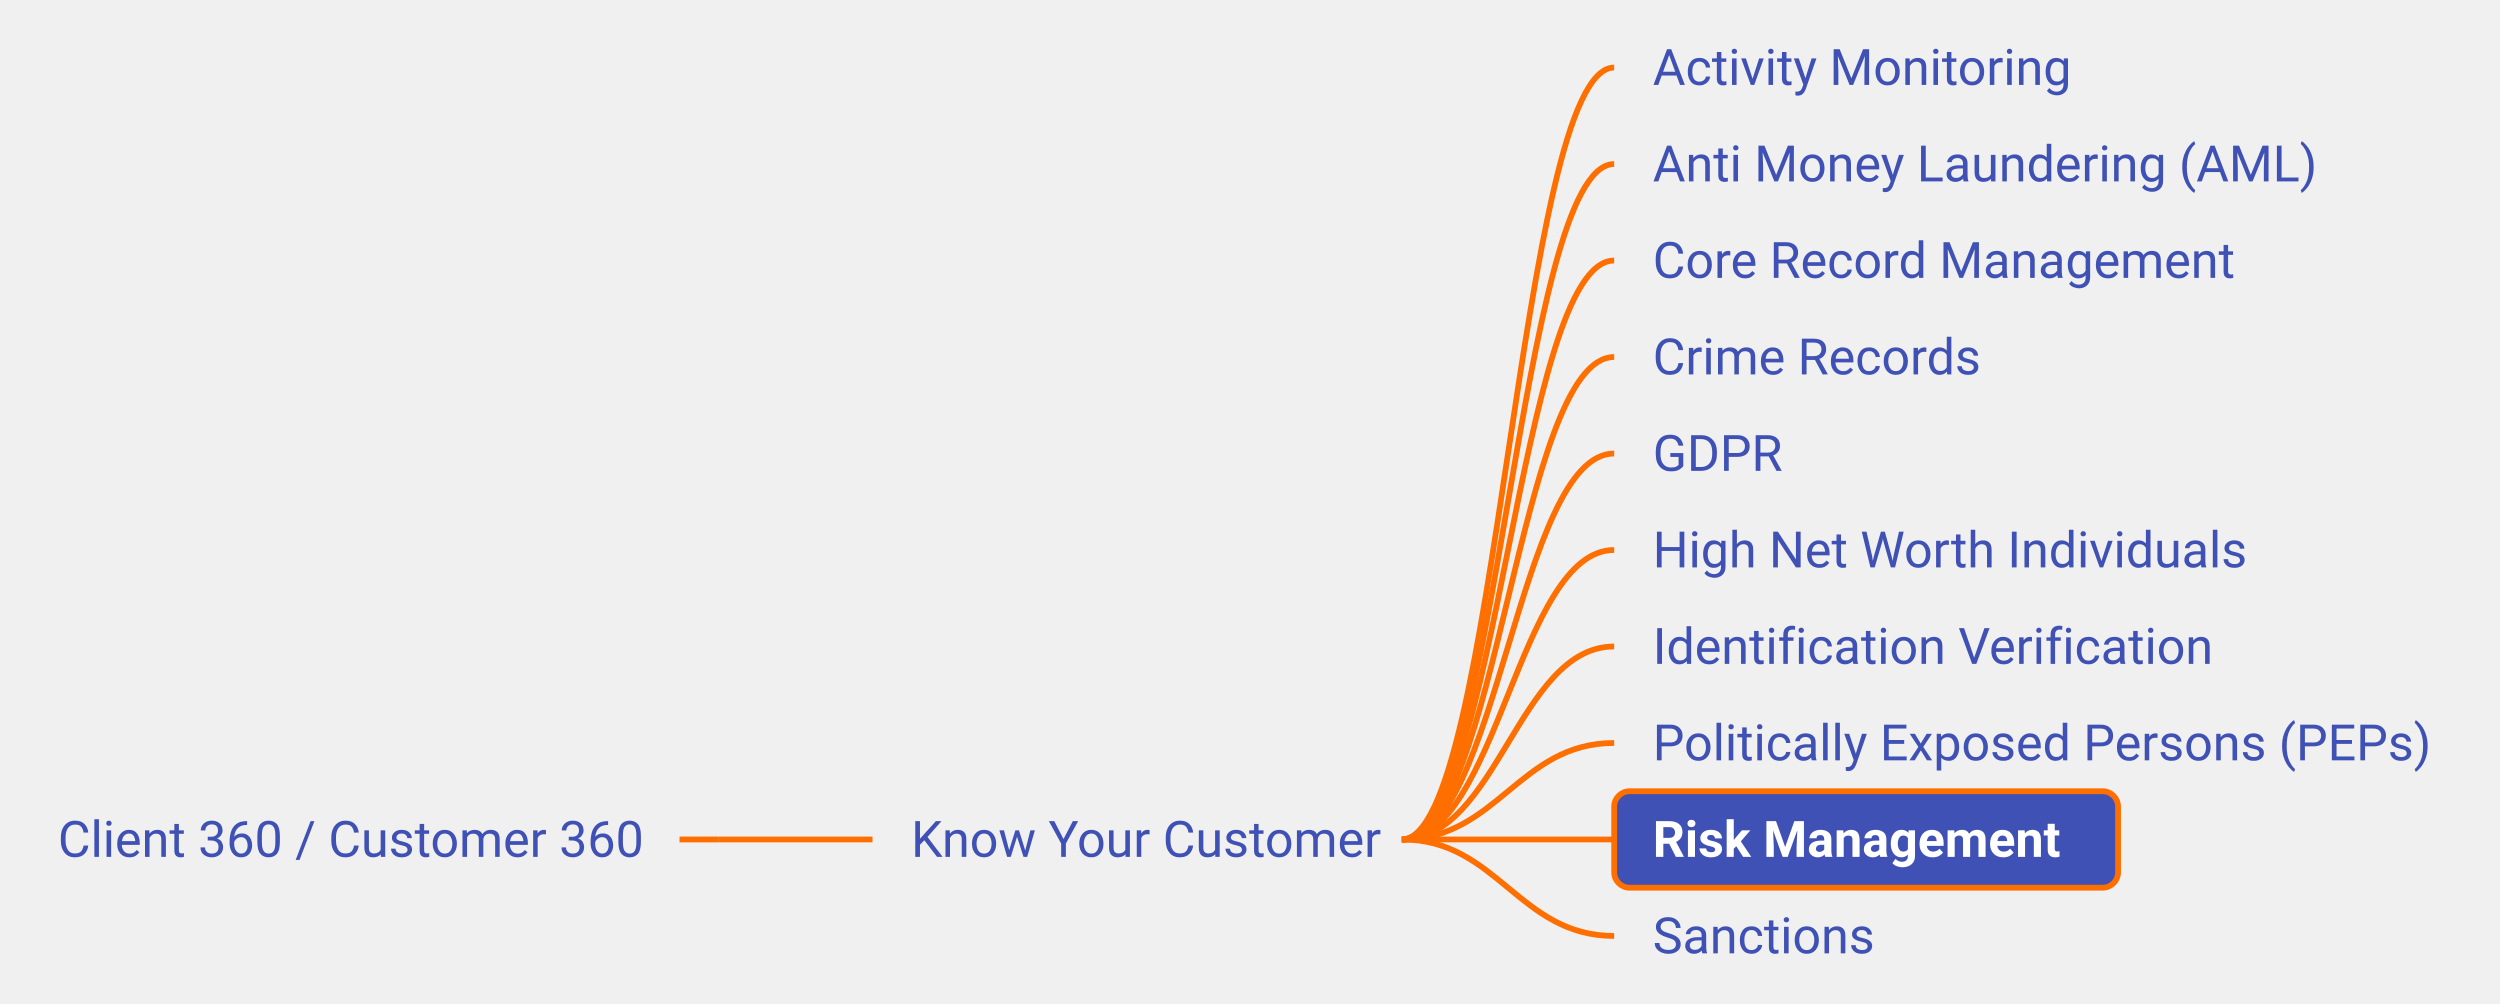
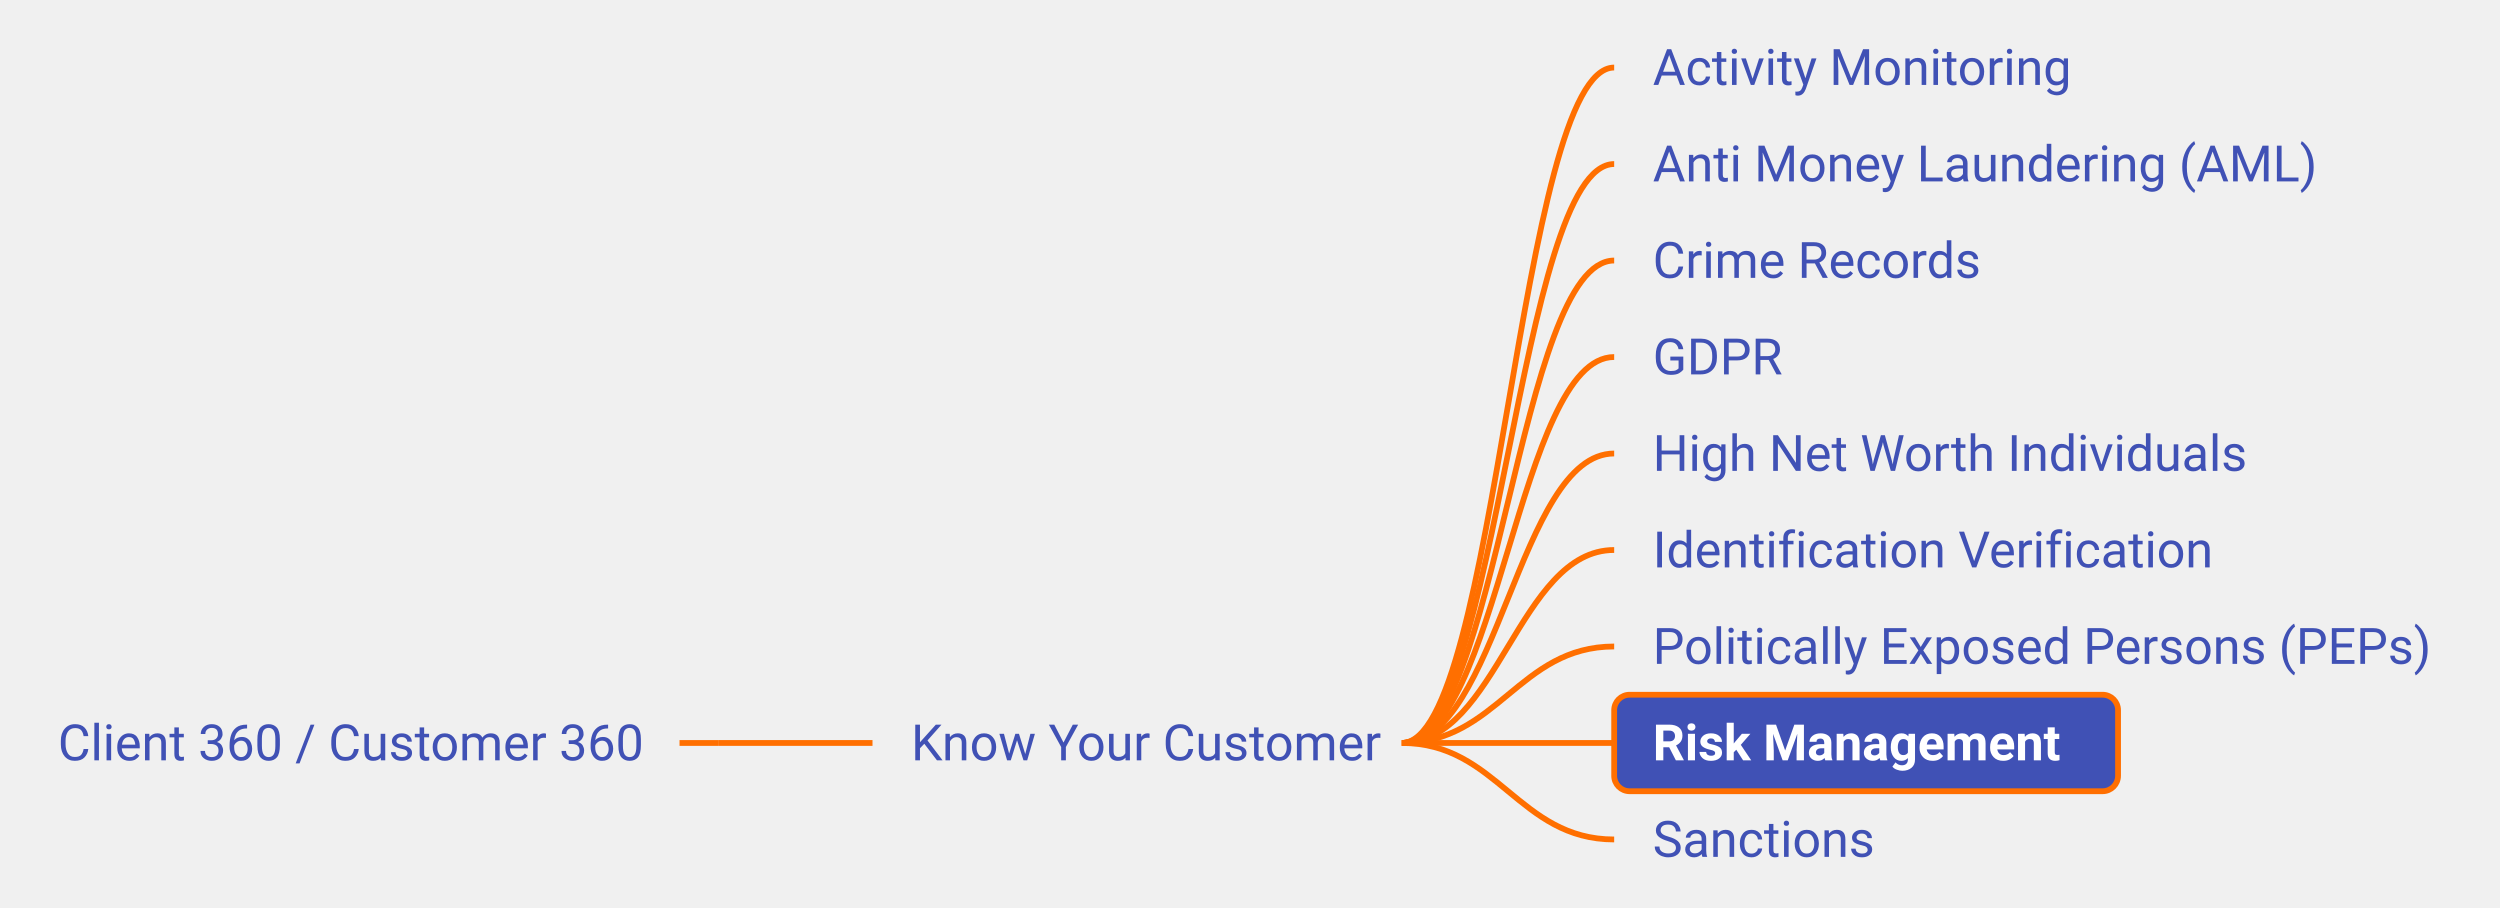
- <svg xmlns="http://www.w3.org/2000/svg" xmlns:xlink="http://www.w3.org/1999/xlink" viewBox="-18.22 270.00 647.73 260.00" width="647.73px" height="260.00px" class="use-case-tree-svg">
+ <svg xmlns="http://www.w3.org/2000/svg" xmlns:xlink="http://www.w3.org/1999/xlink" viewBox="-18.22 282.50 647.73 235.00" width="647.73px" height="235.00px" class="use-case-tree-svg">
  <rect width="100%" height="100%" fill="transparent" />
-   <line x1="157.84" y1="487.50" x2="167.84" y2="487.50" stroke="#FF6F00" stroke-width="1.5" />
-   <path d="M 167.84 487.50 C 185.84 487.50, 189.84 487.50, 207.84 487.50" stroke="#FF6F00" stroke-width="1.5" fill="none" />
-   <path d="M 345.00 487.50 C 369.75 487.50, 375.25 287.50, 400.00 287.50" stroke="#FF6F00" stroke-width="1.5" fill="none" />
-   <path d="M 345.00 487.50 C 369.75 487.50, 375.25 312.50, 400.00 312.50" stroke="#FF6F00" stroke-width="1.5" fill="none" />
-   <path d="M 345.00 487.50 C 369.75 487.50, 375.25 337.50, 400.00 337.50" stroke="#FF6F00" stroke-width="1.5" fill="none" />
-   <path d="M 345.00 487.50 C 369.75 487.50, 375.25 362.50, 400.00 362.50" stroke="#FF6F00" stroke-width="1.5" fill="none" />
-   <path d="M 345.00 487.50 C 369.75 487.50, 375.25 387.50, 400.00 387.50" stroke="#FF6F00" stroke-width="1.5" fill="none" />
-   <path d="M 345.00 487.50 C 369.75 487.50, 375.25 412.50, 400.00 412.50" stroke="#FF6F00" stroke-width="1.5" fill="none" />
-   <path d="M 345.00 487.50 C 369.75 487.50, 375.25 437.50, 400.00 437.50" stroke="#FF6F00" stroke-width="1.5" fill="none" />
-   <path d="M 345.00 487.50 C 369.75 487.50, 375.25 462.50, 400.00 462.50" stroke="#FF6F00" stroke-width="1.5" fill="none" />
-   <path d="M 345.00 487.50 C 369.75 487.50, 375.25 487.50, 400.00 487.50" stroke="#FF6F00" stroke-width="1.5" fill="none" />
-   <path d="M 345.00 487.50 C 369.75 487.50, 375.25 512.50, 400.00 512.50" stroke="#FF6F00" stroke-width="1.5" fill="none" />
+   <line x1="157.84" y1="475.00" x2="167.84" y2="475.00" stroke="#FF6F00" stroke-width="1.5" />
+   <path d="M 167.84 475.00 C 185.84 475.00, 189.84 475.00, 207.84 475.00" stroke="#FF6F00" stroke-width="1.5" fill="none" />
+   <path d="M 345.00 475.00 C 369.75 475.00, 375.25 300.00, 400.00 300.00" stroke="#FF6F00" stroke-width="1.5" fill="none" />
+   <path d="M 345.00 475.00 C 369.75 475.00, 375.25 325.00, 400.00 325.00" stroke="#FF6F00" stroke-width="1.5" fill="none" />
+   <path d="M 345.00 475.00 C 369.75 475.00, 375.25 350.00, 400.00 350.00" stroke="#FF6F00" stroke-width="1.5" fill="none" />
+   <path d="M 345.00 475.00 C 369.75 475.00, 375.25 375.00, 400.00 375.00" stroke="#FF6F00" stroke-width="1.5" fill="none" />
+   <path d="M 345.00 475.00 C 369.75 475.00, 375.25 400.00, 400.00 400.00" stroke="#FF6F00" stroke-width="1.5" fill="none" />
+   <path d="M 345.00 475.00 C 369.75 475.00, 375.25 425.00, 400.00 425.00" stroke="#FF6F00" stroke-width="1.5" fill="none" />
+   <path d="M 345.00 475.00 C 369.75 475.00, 375.25 450.00, 400.00 450.00" stroke="#FF6F00" stroke-width="1.5" fill="none" />
+   <path d="M 345.00 475.00 C 369.75 475.00, 375.25 475.00, 400.00 475.00" stroke="#FF6F00" stroke-width="1.5" fill="none" />
+   <path d="M 345.00 475.00 C 369.75 475.00, 375.25 500.00, 400.00 500.00" stroke="#FF6F00" stroke-width="1.5" fill="none" />
  <a xlink:href="/use-case/client-360/" target="_top">
-     <rect x="-13.22" y="475.00" width="171.06" height="25" rx="4" ry="4" fill="none" stroke="none" pointer-events="all" />
-     <text x="-3.22" y="492.00" text-anchor="start" font-family="Roboto, sans-serif" font-size="13" fill="#4051B5" font-weight="normal">Client 360 / Customer 360</text>
+     <rect x="-13.22" y="462.50" width="171.06" height="25" rx="4" ry="4" fill="none" stroke="none" pointer-events="all" />
+     <text x="-3.22" y="479.50" text-anchor="start" font-family="Roboto, sans-serif" font-size="13" fill="#4051B5" font-weight="normal">Client 360 / Customer 360</text>
  </a>
  <a xlink:href="/use-case/client-360/know-your-customer/" target="_top">
-     <rect x="207.84" y="475.00" width="142.16" height="25" rx="4" ry="4" fill="none" stroke="none" pointer-events="all" />
-     <text x="217.84" y="492.00" text-anchor="start" font-family="Roboto, sans-serif" font-size="13" fill="#4051B5" font-weight="normal">Know Your Customer</text>
+     <rect x="207.84" y="462.50" width="142.16" height="25" rx="4" ry="4" fill="none" stroke="none" pointer-events="all" />
+     <text x="217.84" y="479.50" text-anchor="start" font-family="Roboto, sans-serif" font-size="13" fill="#4051B5" font-weight="normal">Know Your Customer</text>
  </a>
  <a xlink:href="/use-case/client-360/know-your-customer/activity-monitoring/" target="_top">
-     <rect x="400.00" y="275.00" width="125.50" height="25" rx="4" ry="4" fill="none" stroke="none" pointer-events="all" />
-     <text x="410.00" y="292.00" text-anchor="start" font-family="Roboto, sans-serif" font-size="13" fill="#4051B5" font-weight="normal">Activity Monitoring</text>
+     <rect x="400.00" y="287.50" width="125.50" height="25" rx="4" ry="4" fill="none" stroke="none" pointer-events="all" />
+     <text x="410.00" y="304.50" text-anchor="start" font-family="Roboto, sans-serif" font-size="13" fill="#4051B5" font-weight="normal">Activity Monitoring</text>
  </a>
  <a xlink:href="/use-case/client-360/know-your-customer/anti-money-laundering/" target="_top">
-     <rect x="400.00" y="300.00" width="192.75" height="25" rx="4" ry="4" fill="none" stroke="none" pointer-events="all" />
-     <text x="410.00" y="317.00" text-anchor="start" font-family="Roboto, sans-serif" font-size="13" fill="#4051B5" font-weight="normal">Anti Money Laundering (AML)</text>
-   </a>
-   <a xlink:href="/use-case/client-360/know-your-customer/core-record-management/" target="_top">
-     <rect x="400.00" y="325.00" width="173.23" height="25" rx="4" ry="4" fill="none" stroke="none" pointer-events="all" />
-     <text x="410.00" y="342.00" text-anchor="start" font-family="Roboto, sans-serif" font-size="13" fill="#4051B5" font-weight="normal">Core Record Management</text>
+     <rect x="400.00" y="312.50" width="192.75" height="25" rx="4" ry="4" fill="none" stroke="none" pointer-events="all" />
+     <text x="410.00" y="329.50" text-anchor="start" font-family="Roboto, sans-serif" font-size="13" fill="#4051B5" font-weight="normal">Anti Money Laundering (AML)</text>
  </a>
  <a xlink:href="/use-case/client-360/know-your-customer/crime-records/" target="_top">
-     <rect x="400.00" y="350.00" width="106.70" height="25" rx="4" ry="4" fill="none" stroke="none" pointer-events="all" />
-     <text x="410.00" y="367.00" text-anchor="start" font-family="Roboto, sans-serif" font-size="13" fill="#4051B5" font-weight="normal">Crime Records</text>
+     <rect x="400.00" y="337.50" width="106.70" height="25" rx="4" ry="4" fill="none" stroke="none" pointer-events="all" />
+     <text x="410.00" y="354.50" text-anchor="start" font-family="Roboto, sans-serif" font-size="13" fill="#4051B5" font-weight="normal">Crime Records</text>
  </a>
  <a xlink:href="/use-case/client-360/know-your-customer/gdpr/" target="_top">
-     <rect x="400.00" y="375.00" width="57.56" height="25" rx="4" ry="4" fill="none" stroke="none" pointer-events="all" />
-     <text x="410.00" y="392.00" text-anchor="start" font-family="Roboto, sans-serif" font-size="13" fill="#4051B5" font-weight="normal">GDPR</text>
+     <rect x="400.00" y="362.50" width="57.56" height="25" rx="4" ry="4" fill="none" stroke="none" pointer-events="all" />
+     <text x="410.00" y="379.50" text-anchor="start" font-family="Roboto, sans-serif" font-size="13" fill="#4051B5" font-weight="normal">GDPR</text>
  </a>
  <a xlink:href="/use-case/client-360/know-your-customer/high-net-worth-individuals/" target="_top">
-     <rect x="400.00" y="400.00" width="173.70" height="25" rx="4" ry="4" fill="none" stroke="none" pointer-events="all" />
-     <text x="410.00" y="417.00" text-anchor="start" font-family="Roboto, sans-serif" font-size="13" fill="#4051B5" font-weight="normal">High Net Worth Individuals</text>
+     <rect x="400.00" y="387.50" width="173.70" height="25" rx="4" ry="4" fill="none" stroke="none" pointer-events="all" />
+     <text x="410.00" y="404.50" text-anchor="start" font-family="Roboto, sans-serif" font-size="13" fill="#4051B5" font-weight="normal">High Net Worth Individuals</text>
  </a>
  <a xlink:href="/use-case/client-360/know-your-customer/identification-verification/" target="_top">
-     <rect x="400.00" y="425.00" width="160.23" height="25" rx="4" ry="4" fill="none" stroke="none" pointer-events="all" />
-     <text x="410.00" y="442.00" text-anchor="start" font-family="Roboto, sans-serif" font-size="13" fill="#4051B5" font-weight="normal">Identification Verification</text>
+     <rect x="400.00" y="412.50" width="160.23" height="25" rx="4" ry="4" fill="none" stroke="none" pointer-events="all" />
+     <text x="410.00" y="429.50" text-anchor="start" font-family="Roboto, sans-serif" font-size="13" fill="#4051B5" font-weight="normal">Identification Verification</text>
  </a>
  <a xlink:href="/use-case/client-360/know-your-customer/peps/" target="_top">
-     <rect x="400.00" y="450.00" width="224.52" height="25" rx="4" ry="4" fill="none" stroke="none" pointer-events="all" />
-     <text x="410.00" y="467.00" text-anchor="start" font-family="Roboto, sans-serif" font-size="13" fill="#4051B5" font-weight="normal">Politically Exposed Persons (PEPs)</text>
+     <rect x="400.00" y="437.50" width="224.52" height="25" rx="4" ry="4" fill="none" stroke="none" pointer-events="all" />
+     <text x="410.00" y="454.50" text-anchor="start" font-family="Roboto, sans-serif" font-size="13" fill="#4051B5" font-weight="normal">Politically Exposed Persons (PEPs)</text>
  </a>
  <a xlink:href="/use-case/client-360/know-your-customer/risk-management/" target="_top">
-     <rect x="400.00" y="475.00" width="130.55" height="25" rx="4" ry="4" fill="#4051B5" stroke="#FF6F00" stroke-width="1.5" />
-     <text x="410.00" y="492.00" text-anchor="start" font-family="Roboto, sans-serif" font-size="13" fill="#FFFFFF" font-weight="bold">Risk Management</text>
+     <rect x="400.00" y="462.50" width="130.55" height="25" rx="4" ry="4" fill="#4051B5" stroke="#FF6F00" stroke-width="1.5" />
+     <text x="410.00" y="479.50" text-anchor="start" font-family="Roboto, sans-serif" font-size="13" fill="#FFFFFF" font-weight="bold">Risk Management</text>
  </a>
  <a xlink:href="/use-case/client-360/know-your-customer/sanctions/" target="_top">
-     <rect x="400.00" y="500.00" width="77.11" height="25" rx="4" ry="4" fill="none" stroke="none" pointer-events="all" />
-     <text x="410.00" y="517.00" text-anchor="start" font-family="Roboto, sans-serif" font-size="13" fill="#4051B5" font-weight="normal">Sanctions</text>
+     <rect x="400.00" y="487.50" width="77.11" height="25" rx="4" ry="4" fill="none" stroke="none" pointer-events="all" />
+     <text x="410.00" y="504.50" text-anchor="start" font-family="Roboto, sans-serif" font-size="13" fill="#4051B5" font-weight="normal">Sanctions</text>
  </a>
</svg>
